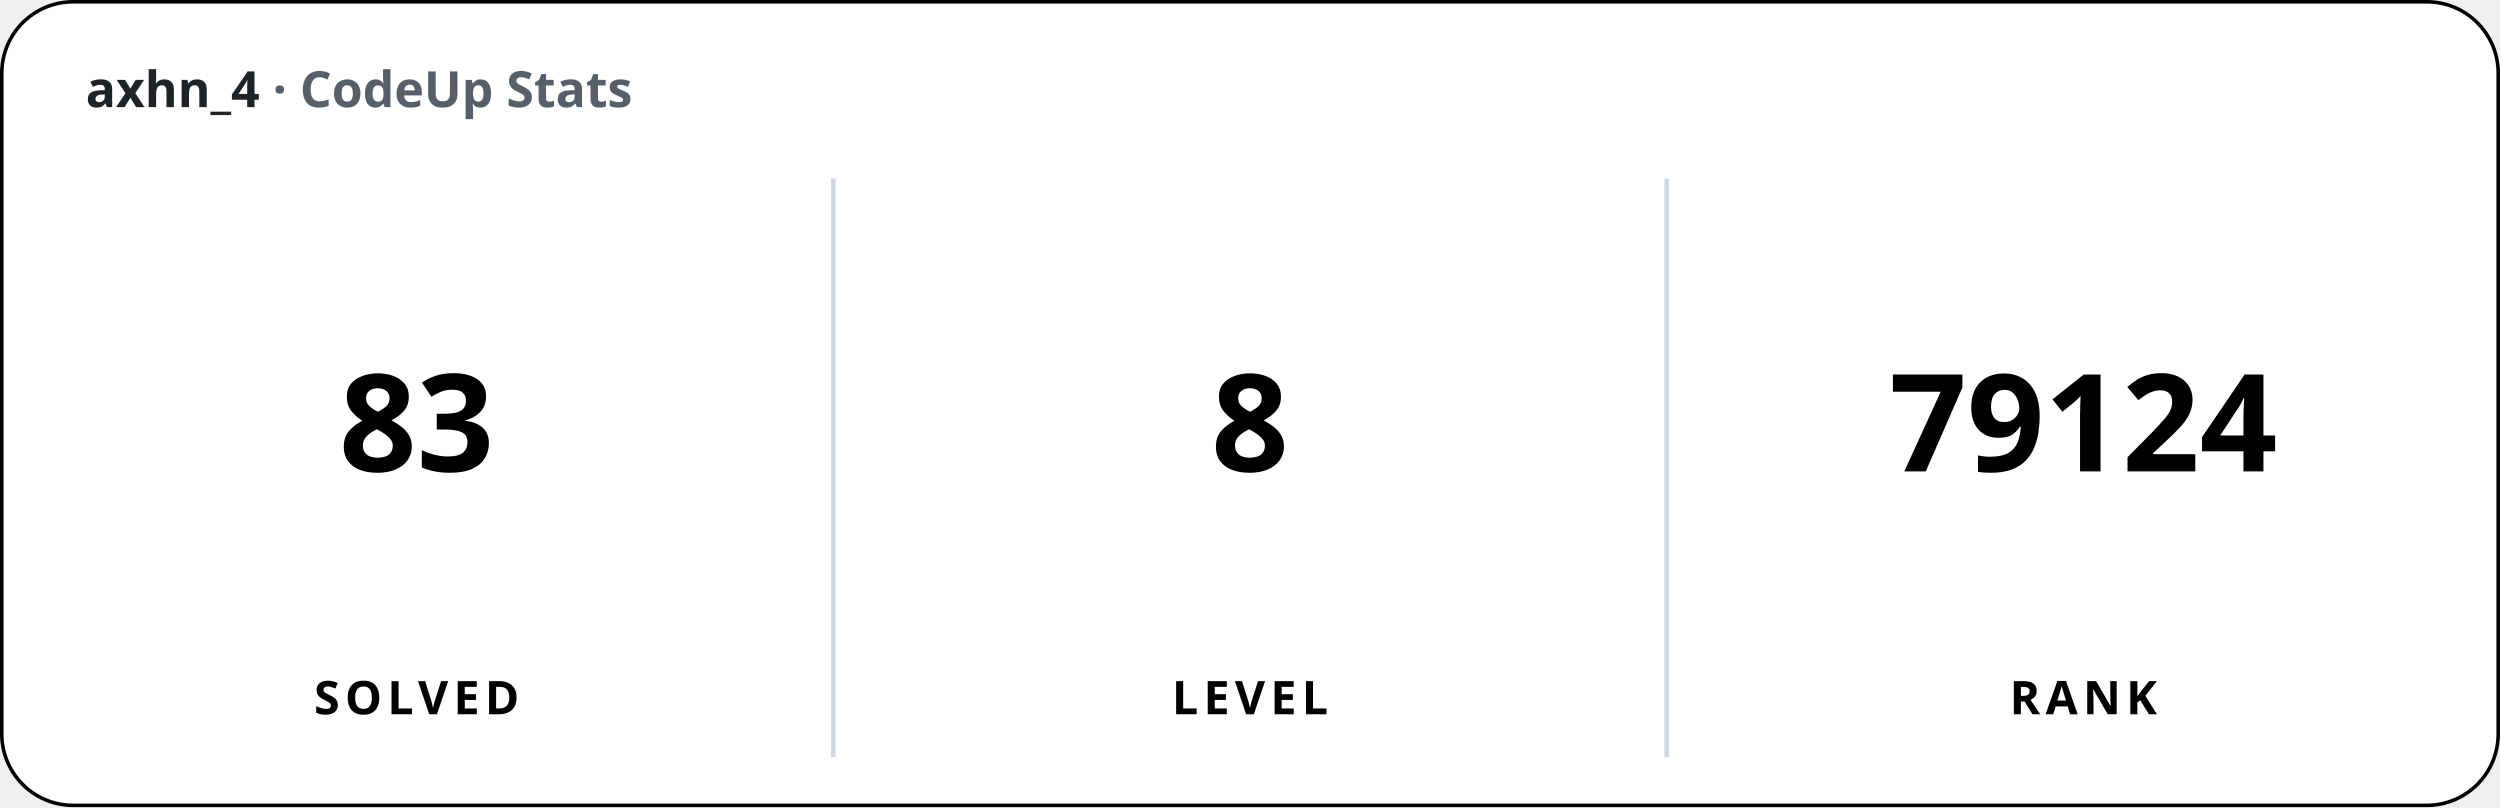
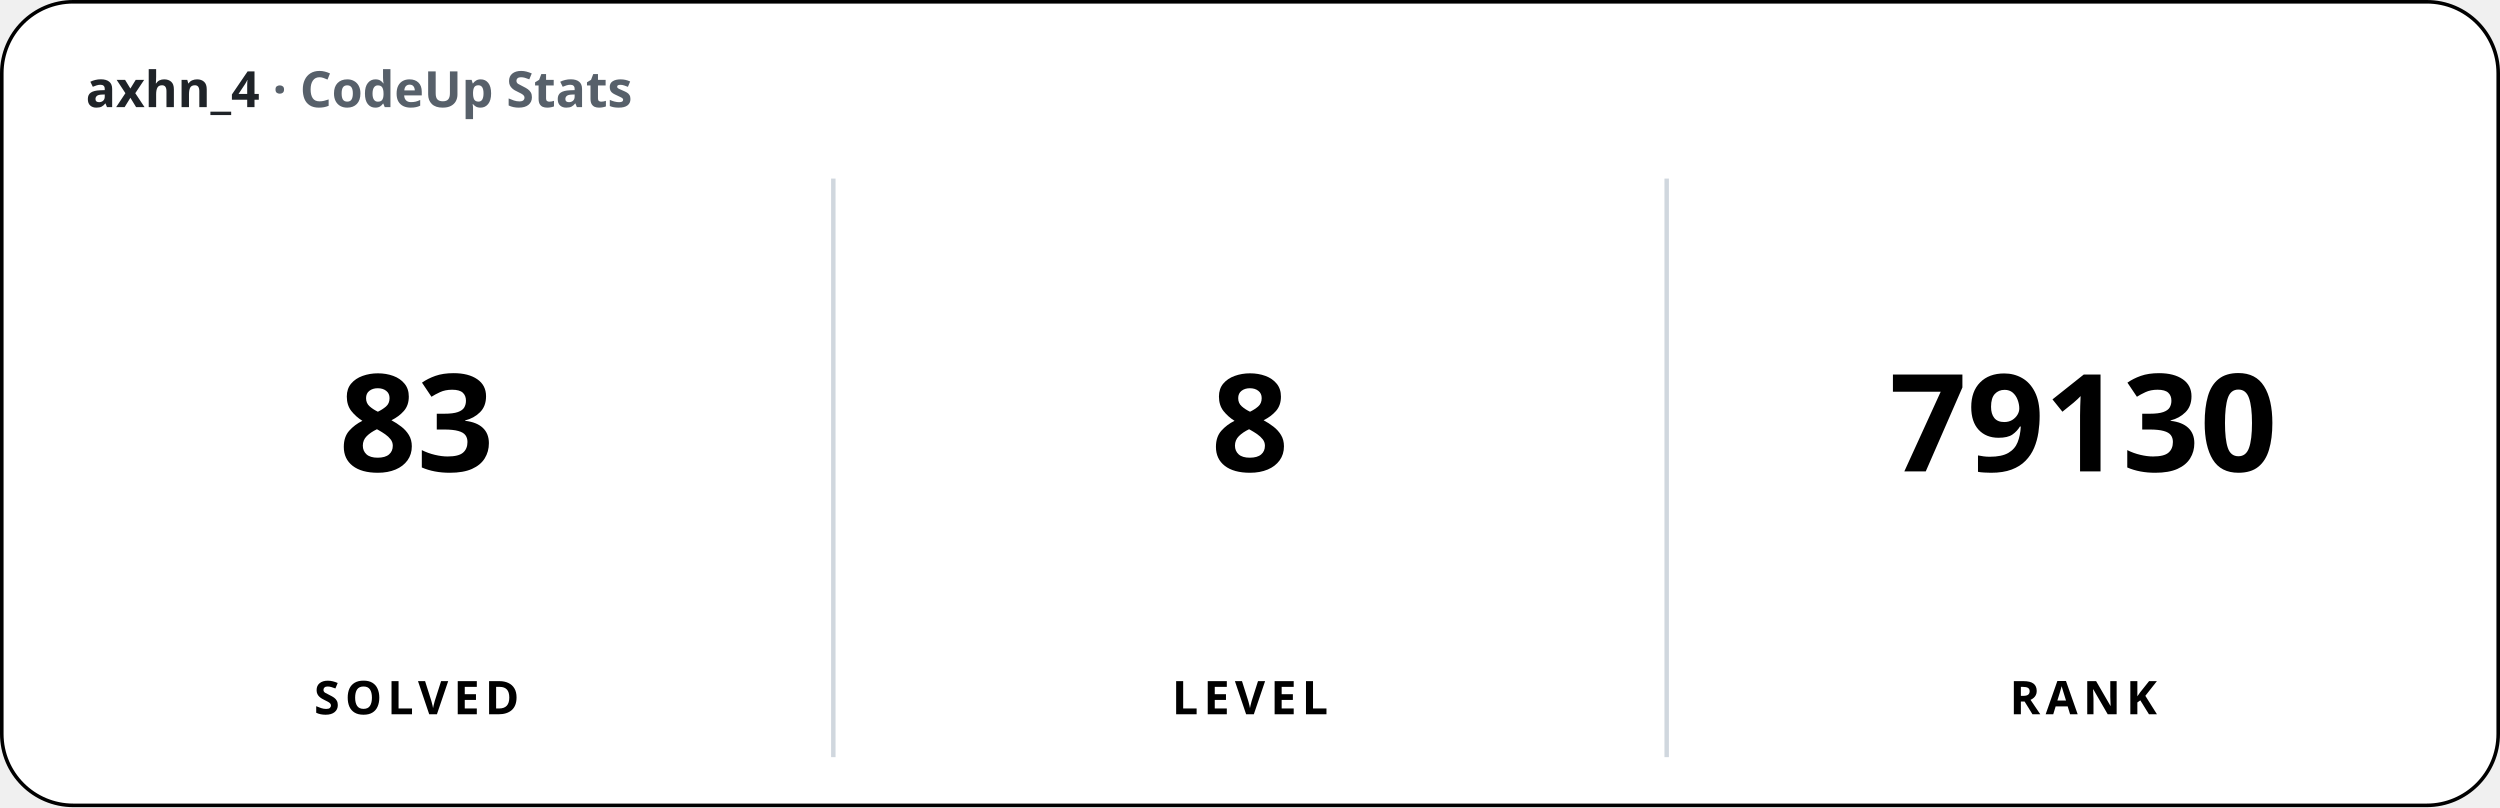
<svg xmlns="http://www.w3.org/2000/svg" width="700" height="226" viewBox="0 0 700 226" font-family="'Apple SD Gothic Neo','Segoe UI','Pretendard',sans-serif">
  <rect x="0.5" y="0.5" width="699" height="225" rx="20" fill="#ffffff" stroke="#000000" stroke-width="1" />
  <text x="24" y="30" font-size="14" font-weight="600" fill="#1f2328">axhn_4 <tspan fill="#57606a">· CodeUp Stats</tspan>
  </text>
  <line x1="233.33" y1="50" x2="233.33" y2="212" stroke="#d0d7de" stroke-width="1.25" />
  <line x1="466.67" y1="50" x2="466.67" y2="212" stroke="#d0d7de" stroke-width="1.25" />
  <text x="116.67" y="132" font-size="38" font-weight="800" text-anchor="middle">83</text>
  <text x="116.67" y="200" font-size="13" font-weight="600" text-anchor="middle" letter-spacing="1.5">SOLVED</text>
  <text x="350" y="132" font-size="38" font-weight="800" text-anchor="middle">8</text>
  <text x="350" y="200" font-size="13" font-weight="600" text-anchor="middle" letter-spacing="1.5">LEVEL</text>
-   <text x="583.33" y="132" font-size="38" font-weight="800" text-anchor="middle">79124</text>
+   <text x="583.33" y="132" font-size="38" font-weight="800" text-anchor="middle">79130</text>
  <text x="583.33" y="200" font-size="13" font-weight="600" text-anchor="middle" letter-spacing="1.5">RANK</text>
</svg>
